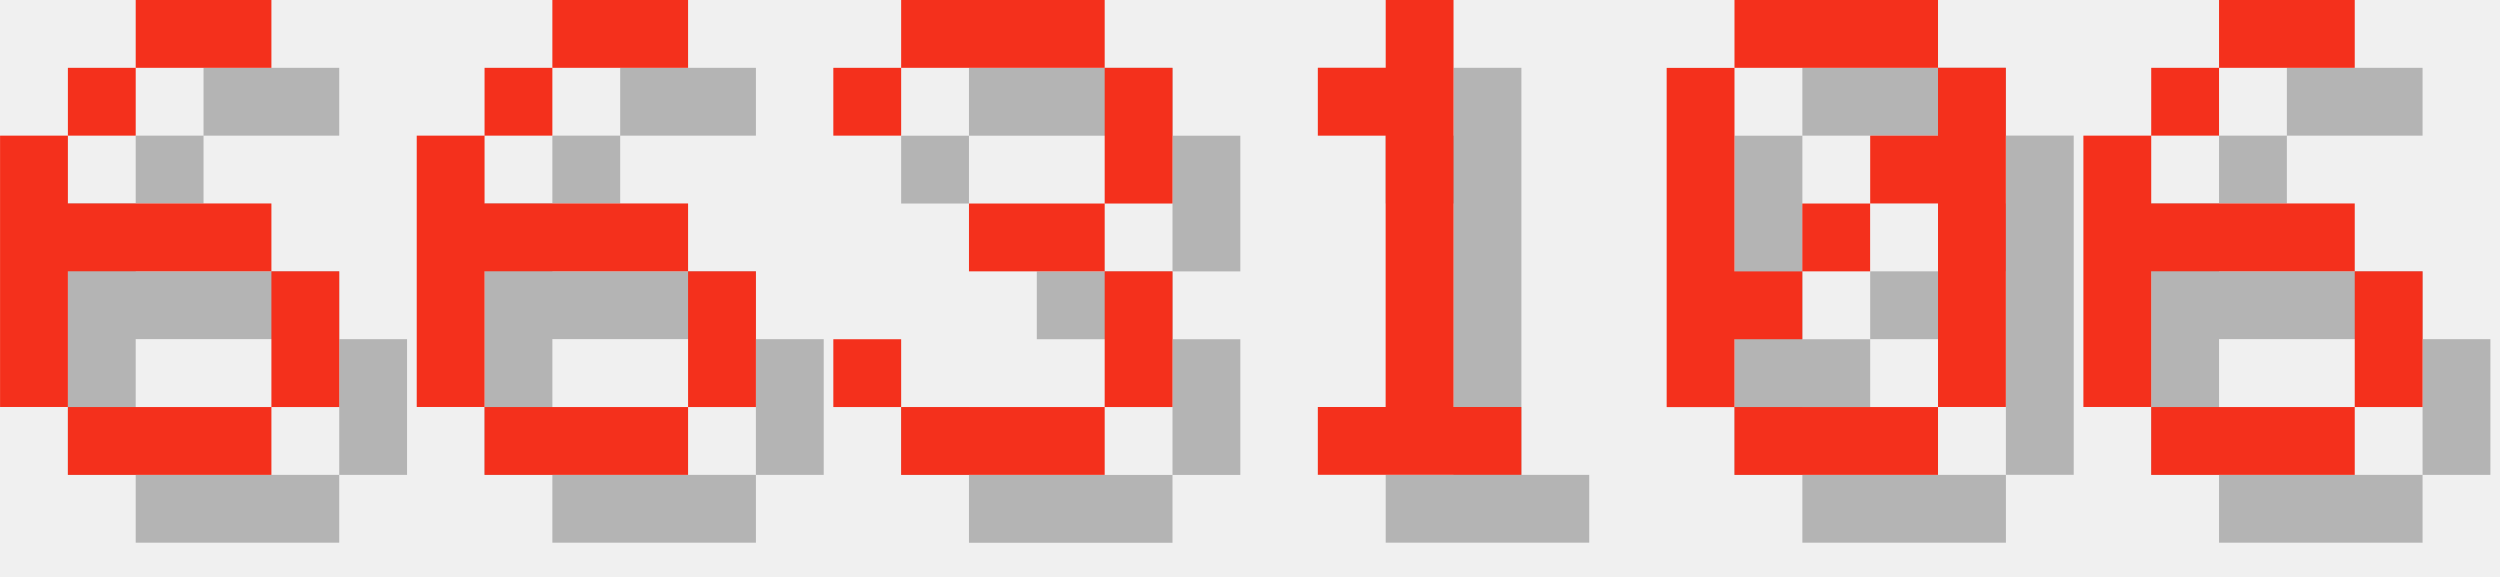
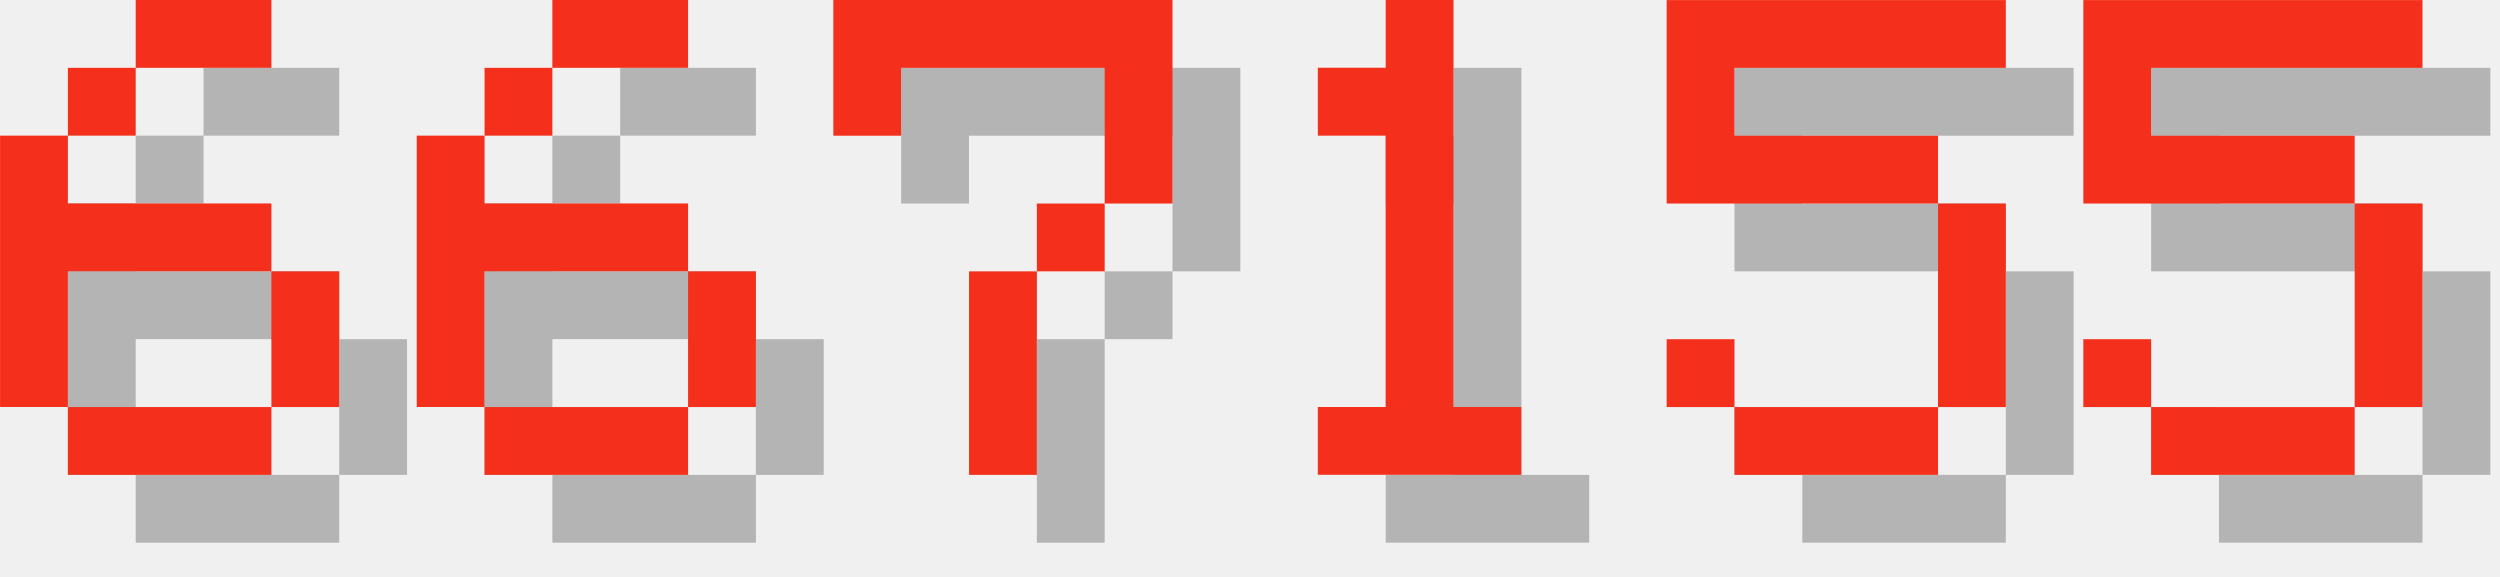
<svg xmlns="http://www.w3.org/2000/svg" version="1.1" width="156.0" height="36">
  <style>
        .text-foreground {
            fill: #F4301C;
        }
        .text-shadow {
            fill: #000000;
            fill-opacity: 0.25;
        }
    </style>
  <g class="digit" id="digit_6" transform="translate(0.0, 0), scale(4)">
    <path id="digit_6_shadow" class="text-shadow" d="m3.175 1.058v1.058h2.117v-1.058h-2.117zm0 1.058h-1.058v1.058h1.058v-1.058zm-1.058 1.058h-1.058v4.233h1.058v-2.117h3.175v-1.058h-3.175v-1.058zm3.175 2.117v2.117h1.058v-2.117h-1.058zm0 2.117h-3.175v1.058h3.175v-1.058z" fill-opacity=".5" style="paint-order:stroke fill markers" />
    <path id="digit_6_fg" class="text-foreground" d="m2.117 0v1.058h2.117v-1.058h-2.117zm0 1.058h-1.058v1.058h1.058v-1.058zm-1.058 1.058h-1.058v4.233h1.058v-2.117h3.175v-1.058h-3.175v-1.058zm3.175 2.117v2.117h1.058v-2.117h-1.058zm0 2.117h-3.175v1.058h3.175v-1.058z" fill="#fff" style="paint-order:stroke fill markers" />
  </g>
  <g class="digit" id="digit_6" transform="translate(26.0, 0), scale(4)">
    <path id="digit_6_shadow" class="text-shadow" d="m3.175 1.058v1.058h2.117v-1.058h-2.117zm0 1.058h-1.058v1.058h1.058v-1.058zm-1.058 1.058h-1.058v4.233h1.058v-2.117h3.175v-1.058h-3.175v-1.058zm3.175 2.117v2.117h1.058v-2.117h-1.058zm0 2.117h-3.175v1.058h3.175v-1.058z" fill-opacity=".5" style="paint-order:stroke fill markers" />
    <path id="digit_6_fg" class="text-foreground" d="m2.117 0v1.058h2.117v-1.058h-2.117zm0 1.058h-1.058v1.058h1.058v-1.058zm-1.058 1.058h-1.058v4.233h1.058v-2.117h3.175v-1.058h-3.175v-1.058zm3.175 2.117v2.117h1.058v-2.117h-1.058zm0 2.117h-3.175v1.058h3.175v-1.058z" fill="#fff" style="paint-order:stroke fill markers" />
  </g>
-   <g class="digit" id="digit_3" transform="translate(52.0, 0), scale(4)">
-     <path id="digit_3_shadow" class="text-shadow" d="m1.058 2.117v1.058h1.058v-1.058h3.175v2.117h-2.117v1.058h2.117v2.117h-3.175v-1.058h-1.058v1.058h1.058v1.058h3.175v-1.058h1.058v-2.117h-1.058v-1.058h1.058v-2.117h-1.058v-1.058h-3.175v1.058h-1.058z" fill-opacity=".5" style="paint-order:stroke fill markers" />
-     <path id="digit_3_fg" class="text-foreground" d="m0 1.058v1.058h1.058v-1.058h3.175v2.117h-2.117v1.058h2.117v2.117h-3.175v-1.058h-1.058v1.058h1.058v1.058h3.175v-1.058h1.058v-2.117h-1.058v-1.058h1.058v-2.117h-1.058v-1.058h-3.175v1.058h-1.058z" fill="#fff" style="paint-order:stroke fill markers" />
+   <g class="digit" id="digit_7" transform="translate(52.0, 0), scale(4)">
+     <path id="digit_7_shadow" class="text-shadow" d="m1.058 1.058 2e-6 2.117h1.058v-1.058h3.175v1.058l2e-7 1.058h-1.058v1.058h-1.058l4e-7 3.175 1.058 1e-7v-3.175h1.058v-1.058h1.058l5e-7 -1.058v-2.117z" fill-opacity=".5" style="paint-order:stroke fill markers" />
+     <path id="digit_7_fg" class="text-foreground" d="m0 0 2e-6 2.117h1.058v-1.058h3.175v1.058l2e-7 1.058h-1.058v1.058h-1.058l4e-7 3.175 1.058 1e-7v-3.175h1.058v-1.058h1.058l5e-7 -1.058v-2.117z" fill="#fff" style="paint-order:stroke fill markers" />
  </g>
  <g class="digit" id="digit_1" transform="translate(78.0, 0), scale(4)">
    <path id="digit_1_shadow" class="text-shadow" d="m2.117 2.117v1.058h1.058v4.233h-1.058v1.058h3.175v-1.058h-1.058v-6.35h-1.058v1.058h-1.058z" fill-opacity=".5" style="paint-order:stroke fill markers" />
    <path id="digit_1_fg" class="text-foreground" d="m1.058 1.058v1.058h1.058v4.233h-1.058v1.058h3.175v-1.058h-1.058v-6.35h-1.058v1.058h-1.058z" fill="#fff" style="paint-order:stroke fill markers" />
  </g>
-   <g class="digit" id="digit_0" transform="translate(104.0, 0), scale(4)">
-     <path id="digit_0_shadow" class="text-shadow" d="m2.117 1.058v1.058h3.175v-1.058h-3.175zm3.175 1.058v1.058h-1.058v1.058h1.058v3.175h1.058v-5.292h-1.058zm0 5.292h-3.175v1.058h3.175v-1.058zm-3.175 0v-1.058h1.058v-1.058h-1.058v-3.175h-1.058v5.292h1.058zm1.058-2.117h1.058v-1.058h-1.058v1.058z" fill-opacity=".5" style="paint-order:stroke fill markers" />
-     <path id="digit_0_fg" class="text-foreground" d="m1.058 0v1.058h3.175v-1.058h-3.175zm3.175 1.058v1.058h-1.058v1.058h1.058v3.175h1.058v-5.292h-1.058zm0 5.292h-3.175v1.058h3.175v-1.058zm-3.175 0v-1.058h1.058v-1.058h-1.058v-3.175h-1.058v5.292h1.058zm1.058-2.117h1.058v-1.058h-1.058v1.058z" fill="#fff" style="paint-order:stroke fill markers" />
+   <g class="digit" id="digit_5" transform="translate(104.0, 0), scale(4)">
+     <path id="digit_5_shadow" class="text-shadow" d="m1.058 1.058v3.175h4.233v3.175h-3.175v-1.058h-1.058v1.058h1.058v1.058h3.175v-1.058h1.058v-3.175h-1.058v-1.058h-3.175v-1.058h4.233v-1.058h-5.292z" fill-opacity=".5" style="paint-order:stroke fill markers" />
+     <path id="digit_5_fg" class="text-foreground" d="m0 0v3.175h4.233v3.175h-3.175v-1.058h-1.058v1.058h1.058v1.058h3.175v-1.058h1.058v-3.175h-1.058v-1.058h-3.175v-1.058h4.233v-1.058h-5.292z" fill="#fff" style="paint-order:stroke fill markers" />
  </g>
-   <g class="digit" id="digit_6" transform="translate(130.0, 0), scale(4)">
-     <path id="digit_6_shadow" class="text-shadow" d="m3.175 1.058v1.058h2.117v-1.058h-2.117zm0 1.058h-1.058v1.058h1.058v-1.058zm-1.058 1.058h-1.058v4.233h1.058v-2.117h3.175v-1.058h-3.175v-1.058zm3.175 2.117v2.117h1.058v-2.117h-1.058zm0 2.117h-3.175v1.058h3.175v-1.058z" fill-opacity=".5" style="paint-order:stroke fill markers" />
-     <path id="digit_6_fg" class="text-foreground" d="m2.117 0v1.058h2.117v-1.058h-2.117zm0 1.058h-1.058v1.058h1.058v-1.058zm-1.058 1.058h-1.058v4.233h1.058v-2.117h3.175v-1.058h-3.175v-1.058zm3.175 2.117v2.117h1.058v-2.117h-1.058zm0 2.117h-3.175v1.058h3.175v-1.058z" fill="#fff" style="paint-order:stroke fill markers" />
+   <g class="digit" id="digit_5" transform="translate(130.0, 0), scale(4)">
+     <path id="digit_5_shadow" class="text-shadow" d="m1.058 1.058v3.175h4.233v3.175h-3.175v-1.058h-1.058v1.058h1.058v1.058h3.175v-1.058h1.058v-3.175h-1.058v-1.058h-3.175v-1.058h4.233v-1.058h-5.292z" fill-opacity=".5" style="paint-order:stroke fill markers" />
+     <path id="digit_5_fg" class="text-foreground" d="m0 0v3.175h4.233v3.175h-3.175v-1.058h-1.058v1.058h1.058v1.058h3.175v-1.058h1.058v-3.175h-1.058v-1.058h-3.175v-1.058h4.233v-1.058h-5.292z" fill="#fff" style="paint-order:stroke fill markers" />
  </g>
</svg>
